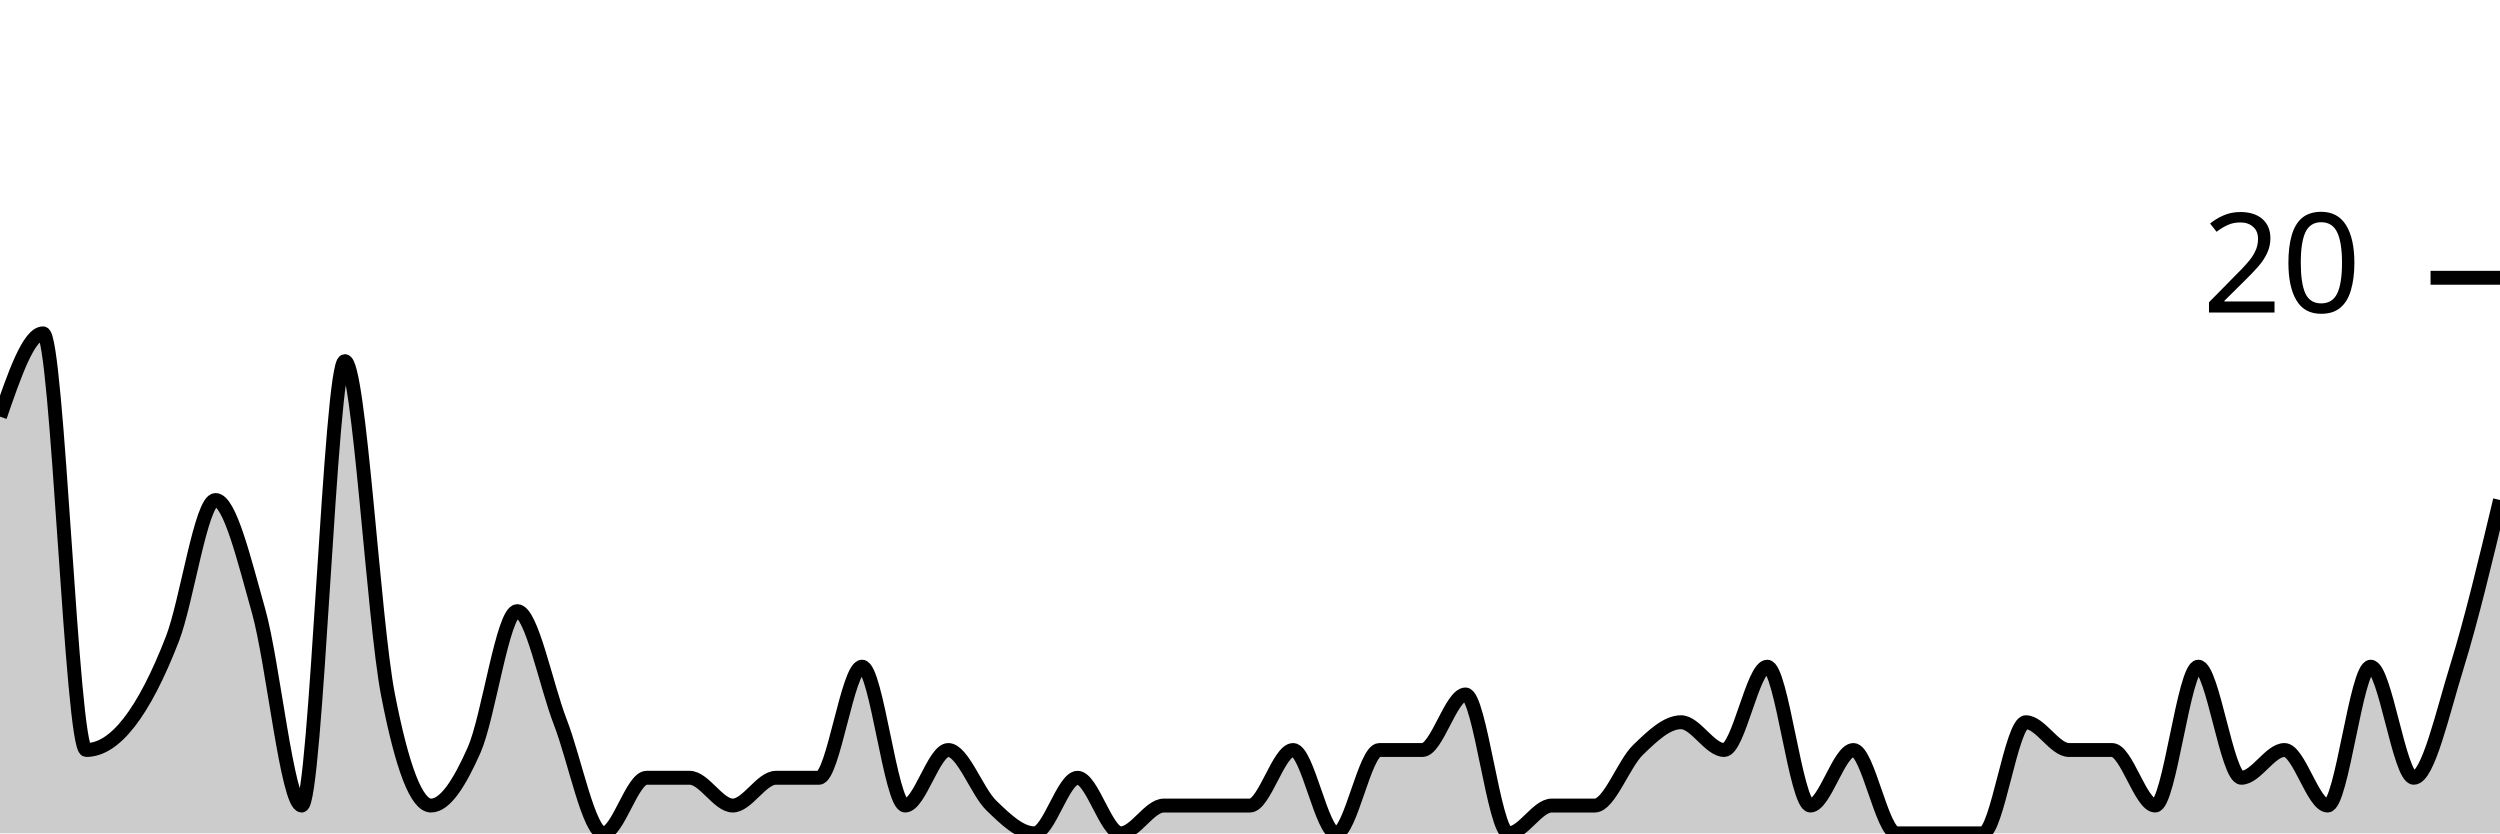
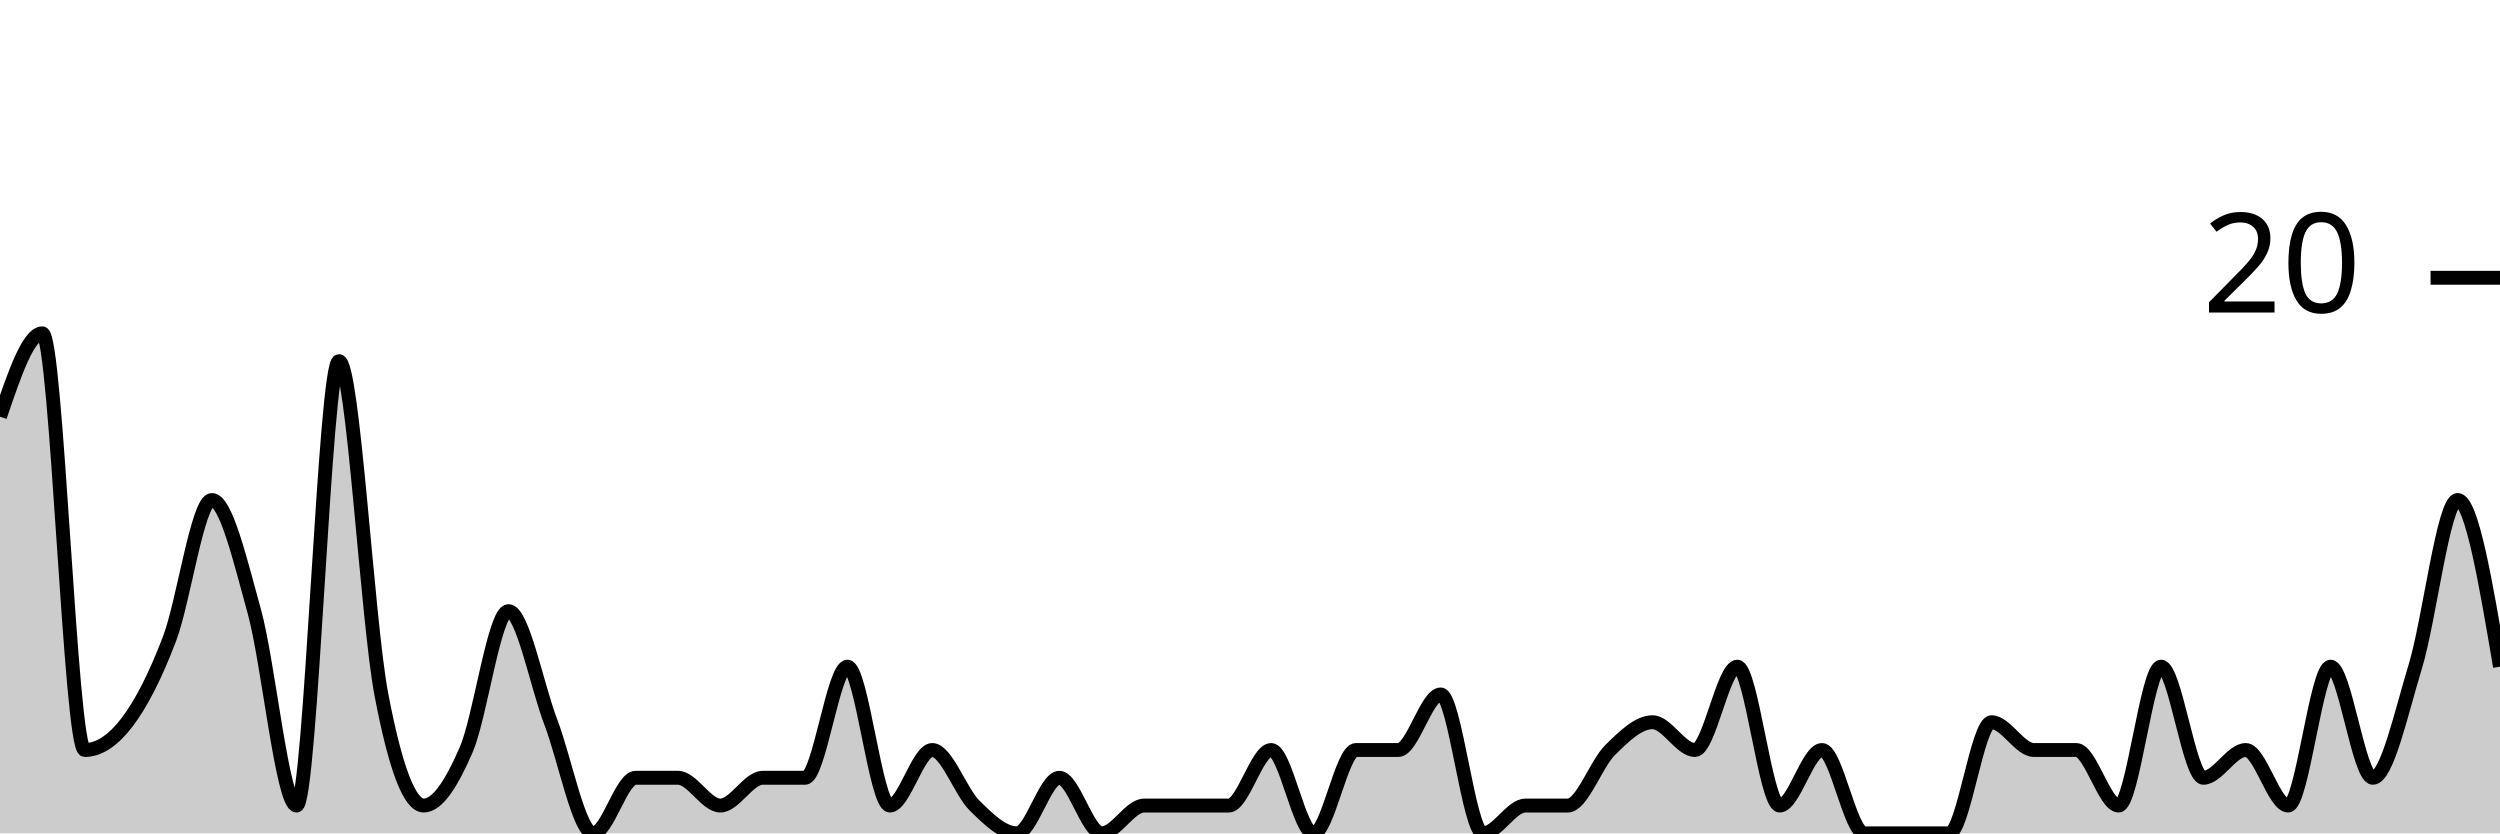
<svg xmlns="http://www.w3.org/2000/svg" viewBox="0 0 180 60">
  <g transform="translate(0,20)">
-     <path class="area" fill="rgba(0, 0, 0, 0.2)" d="M0,10C1.034,7,2.069,4,3.103,4C4.138,4,5.172,34,6.207,34C7.241,34,8.276,33.333,9.31,32C10.345,30.667,11.379,28.667,12.414,26C13.448,23.333,14.483,16,15.517,16C16.552,16,17.586,20.333,18.621,24C19.655,27.667,20.69,38,21.724,38C22.759,38,23.793,6,24.828,6C25.862,6,26.897,24.667,27.931,30C28.966,35.333,30,38,31.034,38C32.069,38,33.103,36.333,34.138,34C35.172,31.667,36.207,24,37.241,24C38.276,24,39.31,29.333,40.345,32C41.379,34.667,42.414,40,43.448,40C44.483,40,45.517,36,46.552,36C47.586,36,48.621,36,49.655,36C50.69,36,51.724,38,52.759,38C53.793,38,54.828,36,55.862,36C56.897,36,57.931,36,58.966,36C60,36,61.034,28,62.069,28C63.103,28,64.138,38,65.172,38C66.207,38,67.241,34,68.276,34C69.31,34,70.345,37,71.379,38C72.414,39,73.448,40,74.483,40C75.517,40,76.552,36,77.586,36C78.621,36,79.655,40,80.69,40C81.724,40,82.759,38,83.793,38C84.828,38,85.862,38,86.897,38C87.931,38,88.966,38,90,38C91.034,38,92.069,34,93.103,34C94.138,34,95.172,40,96.207,40C97.241,40,98.276,34,99.31,34C100.345,34,101.379,34,102.414,34C103.448,34,104.483,30,105.517,30C106.552,30,107.586,40,108.621,40C109.655,40,110.69,38,111.724,38C112.759,38,113.793,38,114.828,38C115.862,38,116.897,35,117.931,34C118.966,33,120,32,121.034,32C122.069,32,123.103,34,124.138,34C125.172,34,126.207,28,127.241,28C128.276,28,129.31,38,130.345,38C131.379,38,132.414,34,133.448,34C134.483,34,135.517,40,136.552,40C137.586,40,138.621,40,139.655,40C140.69,40,141.724,40,142.759,40C143.793,40,144.828,32,145.862,32C146.897,32,147.931,34,148.966,34C150,34,151.034,34,152.069,34C153.103,34,154.138,38,155.172,38C156.207,38,157.241,28,158.276,28C159.31,28,160.345,36,161.379,36C162.414,36,163.448,34,164.483,34C165.517,34,166.552,38,167.586,38C168.621,38,169.655,28,170.69,28C171.724,28,172.759,36,173.793,36C174.828,36,175.862,31.333,176.897,28C177.931,24.667,178.966,20.333,180,16L180,40C178.966,40,177.931,40,176.897,40C175.862,40,174.828,40,173.793,40C172.759,40,171.724,40,170.69,40C169.655,40,168.621,40,167.586,40C166.552,40,165.517,40,164.483,40C163.448,40,162.414,40,161.379,40C160.345,40,159.31,40,158.276,40C157.241,40,156.207,40,155.172,40C154.138,40,153.103,40,152.069,40C151.034,40,150,40,148.966,40C147.931,40,146.897,40,145.862,40C144.828,40,143.793,40,142.759,40C141.724,40,140.69,40,139.655,40C138.621,40,137.586,40,136.552,40C135.517,40,134.483,40,133.448,40C132.414,40,131.379,40,130.345,40C129.31,40,128.276,40,127.241,40C126.207,40,125.172,40,124.138,40C123.103,40,122.069,40,121.034,40C120,40,118.966,40,117.931,40C116.897,40,115.862,40,114.828,40C113.793,40,112.759,40,111.724,40C110.69,40,109.655,40,108.621,40C107.586,40,106.552,40,105.517,40C104.483,40,103.448,40,102.414,40C101.379,40,100.345,40,99.31,40C98.276,40,97.241,40,96.207,40C95.172,40,94.138,40,93.103,40C92.069,40,91.034,40,90,40C88.966,40,87.931,40,86.897,40C85.862,40,84.828,40,83.793,40C82.759,40,81.724,40,80.69,40C79.655,40,78.621,40,77.586,40C76.552,40,75.517,40,74.483,40C73.448,40,72.414,40,71.379,40C70.345,40,69.31,40,68.276,40C67.241,40,66.207,40,65.172,40C64.138,40,63.103,40,62.069,40C61.034,40,60,40,58.966,40C57.931,40,56.897,40,55.862,40C54.828,40,53.793,40,52.759,40C51.724,40,50.69,40,49.655,40C48.621,40,47.586,40,46.552,40C45.517,40,44.483,40,43.448,40C42.414,40,41.379,40,40.345,40C39.31,40,38.276,40,37.241,40C36.207,40,35.172,40,34.138,40C33.103,40,32.069,40,31.034,40C30,40,28.966,40,27.931,40C26.897,40,25.862,40,24.828,40C23.793,40,22.759,40,21.724,40C20.69,40,19.655,40,18.621,40C17.586,40,16.552,40,15.517,40C14.483,40,13.448,40,12.414,40C11.379,40,10.345,40,9.31,40C8.276,40,7.241,40,6.207,40C5.172,40,4.138,40,3.103,40C2.069,40,1.034,40,0,40Z" />
-     <path class="line" stroke="black" fill="none" d="M0,10C1.034,7,2.069,4,3.103,4C4.138,4,5.172,34,6.207,34C7.241,34,8.276,33.333,9.31,32C10.345,30.667,11.379,28.667,12.414,26C13.448,23.333,14.483,16,15.517,16C16.552,16,17.586,20.333,18.621,24C19.655,27.667,20.69,38,21.724,38C22.759,38,23.793,6,24.828,6C25.862,6,26.897,24.667,27.931,30C28.966,35.333,30,38,31.034,38C32.069,38,33.103,36.333,34.138,34C35.172,31.667,36.207,24,37.241,24C38.276,24,39.31,29.333,40.345,32C41.379,34.667,42.414,40,43.448,40C44.483,40,45.517,36,46.552,36C47.586,36,48.621,36,49.655,36C50.69,36,51.724,38,52.759,38C53.793,38,54.828,36,55.862,36C56.897,36,57.931,36,58.966,36C60,36,61.034,28,62.069,28C63.103,28,64.138,38,65.172,38C66.207,38,67.241,34,68.276,34C69.31,34,70.345,37,71.379,38C72.414,39,73.448,40,74.483,40C75.517,40,76.552,36,77.586,36C78.621,36,79.655,40,80.69,40C81.724,40,82.759,38,83.793,38C84.828,38,85.862,38,86.897,38C87.931,38,88.966,38,90,38C91.034,38,92.069,34,93.103,34C94.138,34,95.172,40,96.207,40C97.241,40,98.276,34,99.31,34C100.345,34,101.379,34,102.414,34C103.448,34,104.483,30,105.517,30C106.552,30,107.586,40,108.621,40C109.655,40,110.69,38,111.724,38C112.759,38,113.793,38,114.828,38C115.862,38,116.897,35,117.931,34C118.966,33,120,32,121.034,32C122.069,32,123.103,34,124.138,34C125.172,34,126.207,28,127.241,28C128.276,28,129.31,38,130.345,38C131.379,38,132.414,34,133.448,34C134.483,34,135.517,40,136.552,40C137.586,40,138.621,40,139.655,40C140.69,40,141.724,40,142.759,40C143.793,40,144.828,32,145.862,32C146.897,32,147.931,34,148.966,34C150,34,151.034,34,152.069,34C153.103,34,154.138,38,155.172,38C156.207,38,157.241,28,158.276,28C159.31,28,160.345,36,161.379,36C162.414,36,163.448,34,164.483,34C165.517,34,166.552,38,167.586,38C168.621,38,169.655,28,170.69,28C171.724,28,172.759,36,173.793,36C174.828,36,175.862,31.333,176.897,28C177.931,24.667,178.966,20.333,180,16" />
+     <path class="area" fill="rgba(0, 0, 0, 0.2)" d="M0,10C1.017,7,2.034,4,3.051,4C4.068,4,5.085,34,6.102,34C7.119,34,8.136,33.333,9.153,32C10.169,30.667,11.186,28.667,12.203,26C13.22,23.333,14.237,16,15.254,16C16.271,16,17.288,20.333,18.305,24C19.322,27.667,20.339,38,21.356,38C22.373,38,23.39,6,24.407,6C25.424,6,26.441,24.667,27.458,30C28.475,35.333,29.492,38,30.508,38C31.525,38,32.542,36.333,33.559,34C34.576,31.667,35.593,24,36.61,24C37.627,24,38.644,29.333,39.661,32C40.678,34.667,41.695,40,42.712,40C43.729,40,44.746,36,45.763,36C46.78,36,47.797,36,48.814,36C49.831,36,50.847,38,51.864,38C52.881,38,53.898,36,54.915,36C55.932,36,56.949,36,57.966,36C58.983,36,60,28,61.017,28C62.034,28,63.051,38,64.068,38C65.085,38,66.102,34,67.119,34C68.136,34,69.153,37,70.169,38C71.186,39,72.203,40,73.22,40C74.237,40,75.254,36,76.271,36C77.288,36,78.305,40,79.322,40C80.339,40,81.356,38,82.373,38C83.39,38,84.407,38,85.424,38C86.441,38,87.458,38,88.475,38C89.492,38,90.508,34,91.525,34C92.542,34,93.559,40,94.576,40C95.593,40,96.61,34,97.627,34C98.644,34,99.661,34,100.678,34C101.695,34,102.712,30,103.729,30C104.746,30,105.763,40,106.78,40C107.797,40,108.814,38,109.831,38C110.847,38,111.864,38,112.881,38C113.898,38,114.915,35,115.932,34C116.949,33,117.966,32,118.983,32C120,32,121.017,34,122.034,34C123.051,34,124.068,28,125.085,28C126.102,28,127.119,38,128.136,38C129.153,38,130.169,34,131.186,34C132.203,34,133.22,40,134.237,40C135.254,40,136.271,40,137.288,40C138.305,40,139.322,40,140.339,40C141.356,40,142.373,32,143.39,32C144.407,32,145.424,34,146.441,34C147.458,34,148.475,34,149.492,34C150.508,34,151.525,38,152.542,38C153.559,38,154.576,28,155.593,28C156.61,28,157.627,36,158.644,36C159.661,36,160.678,34,161.695,34C162.712,34,163.729,38,164.746,38C165.763,38,166.78,28,167.797,28C168.814,28,169.831,36,170.847,36C171.864,36,172.881,31.333,173.898,28C174.915,24.667,175.932,16,176.949,16C177.966,16,178.983,22,180,28L180,40C178.983,40,177.966,40,176.949,40C175.932,40,174.915,40,173.898,40C172.881,40,171.864,40,170.847,40C169.831,40,168.814,40,167.797,40C166.78,40,165.763,40,164.746,40C163.729,40,162.712,40,161.695,40C160.678,40,159.661,40,158.644,40C157.627,40,156.61,40,155.593,40C154.576,40,153.559,40,152.542,40C151.525,40,150.508,40,149.492,40C148.475,40,147.458,40,146.441,40C145.424,40,144.407,40,143.39,40C142.373,40,141.356,40,140.339,40C139.322,40,138.305,40,137.288,40C136.271,40,135.254,40,134.237,40C133.22,40,132.203,40,131.186,40C130.169,40,129.153,40,128.136,40C127.119,40,126.102,40,125.085,40C124.068,40,123.051,40,122.034,40C121.017,40,120,40,118.983,40C117.966,40,116.949,40,115.932,40C114.915,40,113.898,40,112.881,40C111.864,40,110.847,40,109.831,40C108.814,40,107.797,40,106.78,40C105.763,40,104.746,40,103.729,40C102.712,40,101.695,40,100.678,40C99.661,40,98.644,40,97.627,40C96.61,40,95.593,40,94.576,40C93.559,40,92.542,40,91.525,40C90.508,40,89.492,40,88.475,40C87.458,40,86.441,40,85.424,40C84.407,40,83.39,40,82.373,40C81.356,40,80.339,40,79.322,40C78.305,40,77.288,40,76.271,40C75.254,40,74.237,40,73.22,40C72.203,40,71.186,40,70.169,40C69.153,40,68.136,40,67.119,40C66.102,40,65.085,40,64.068,40C63.051,40,62.034,40,61.017,40C60,40,58.983,40,57.966,40C56.949,40,55.932,40,54.915,40C53.898,40,52.881,40,51.864,40C50.847,40,49.831,40,48.814,40C47.797,40,46.78,40,45.763,40C44.746,40,43.729,40,42.712,40C41.695,40,40.678,40,39.661,40C38.644,40,37.627,40,36.61,40C35.593,40,34.576,40,33.559,40C32.542,40,31.525,40,30.508,40C29.492,40,28.475,40,27.458,40C26.441,40,25.424,40,24.407,40C23.39,40,22.373,40,21.356,40C20.339,40,19.322,40,18.305,40C17.288,40,16.271,40,15.254,40C14.237,40,13.22,40,12.203,40C11.186,40,10.169,40,9.153,40C8.136,40,7.119,40,6.102,40C5.085,40,4.068,40,3.051,40C2.034,40,1.017,40,0,40Z" />
+     <path class="line" stroke="black" fill="none" d="M0,10C1.017,7,2.034,4,3.051,4C4.068,4,5.085,34,6.102,34C7.119,34,8.136,33.333,9.153,32C10.169,30.667,11.186,28.667,12.203,26C13.22,23.333,14.237,16,15.254,16C16.271,16,17.288,20.333,18.305,24C19.322,27.667,20.339,38,21.356,38C22.373,38,23.39,6,24.407,6C25.424,6,26.441,24.667,27.458,30C28.475,35.333,29.492,38,30.508,38C31.525,38,32.542,36.333,33.559,34C34.576,31.667,35.593,24,36.61,24C37.627,24,38.644,29.333,39.661,32C40.678,34.667,41.695,40,42.712,40C43.729,40,44.746,36,45.763,36C46.78,36,47.797,36,48.814,36C49.831,36,50.847,38,51.864,38C52.881,38,53.898,36,54.915,36C55.932,36,56.949,36,57.966,36C58.983,36,60,28,61.017,28C62.034,28,63.051,38,64.068,38C65.085,38,66.102,34,67.119,34C68.136,34,69.153,37,70.169,38C71.186,39,72.203,40,73.22,40C74.237,40,75.254,36,76.271,36C77.288,36,78.305,40,79.322,40C80.339,40,81.356,38,82.373,38C83.39,38,84.407,38,85.424,38C86.441,38,87.458,38,88.475,38C89.492,38,90.508,34,91.525,34C92.542,34,93.559,40,94.576,40C95.593,40,96.61,34,97.627,34C98.644,34,99.661,34,100.678,34C101.695,34,102.712,30,103.729,30C104.746,30,105.763,40,106.78,40C107.797,40,108.814,38,109.831,38C110.847,38,111.864,38,112.881,38C113.898,38,114.915,35,115.932,34C116.949,33,117.966,32,118.983,32C120,32,121.017,34,122.034,34C123.051,34,124.068,28,125.085,28C126.102,28,127.119,38,128.136,38C129.153,38,130.169,34,131.186,34C132.203,34,133.22,40,134.237,40C135.254,40,136.271,40,137.288,40C138.305,40,139.322,40,140.339,40C141.356,40,142.373,32,143.39,32C144.407,32,145.424,34,146.441,34C147.458,34,148.475,34,149.492,34C150.508,34,151.525,38,152.542,38C153.559,38,154.576,28,155.593,28C156.61,28,157.627,36,158.644,36C159.661,36,160.678,34,161.695,34C162.712,34,163.729,38,164.746,38C165.763,38,166.78,28,167.797,28C168.814,28,169.831,36,170.847,36C171.864,36,172.881,31.333,173.898,28C174.915,24.667,175.932,16,176.949,16C177.966,16,178.983,22,180,28" />
    <path class="axis-ceiling" stroke-width="1" stroke="black" fill="none" d="M175,0L180,0" />
    <text class="axis-ceiling-label" font-family="sans-serif" text-anchor="end" font-size="10px" x="170" y="2.5">20</text>
  </g>
</svg>
